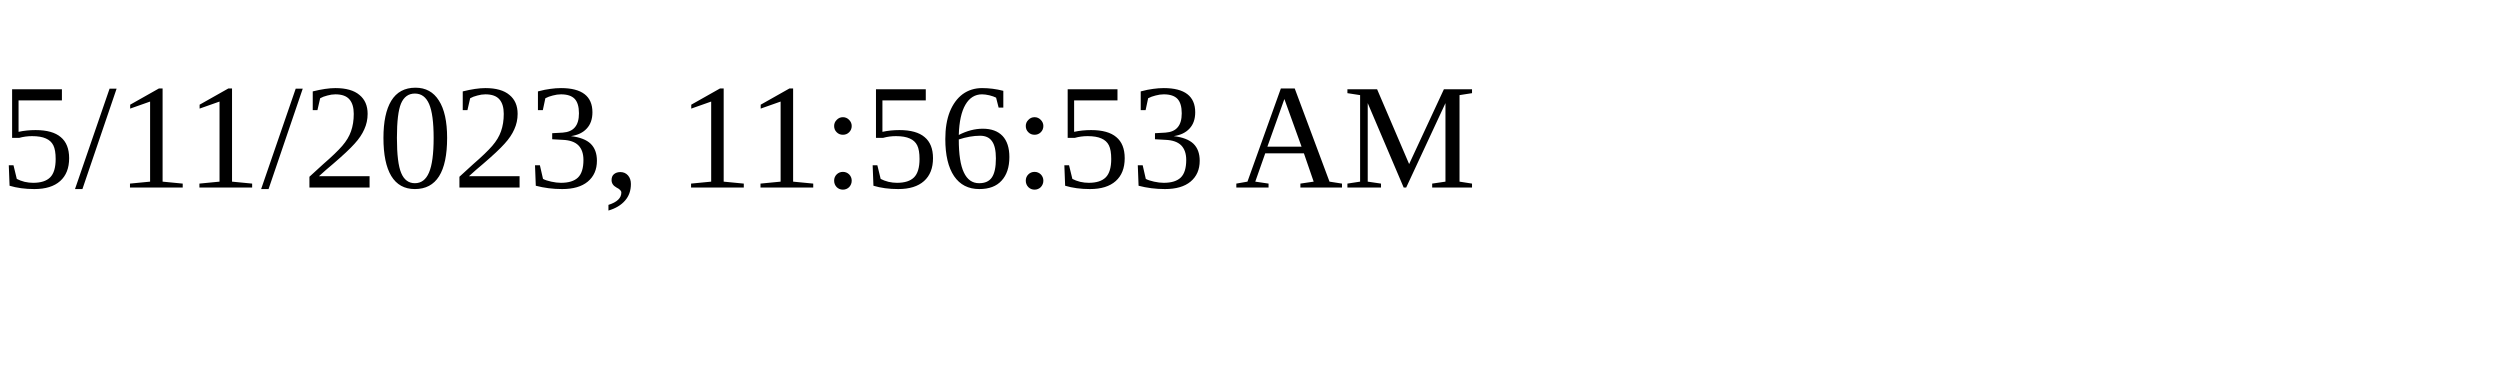
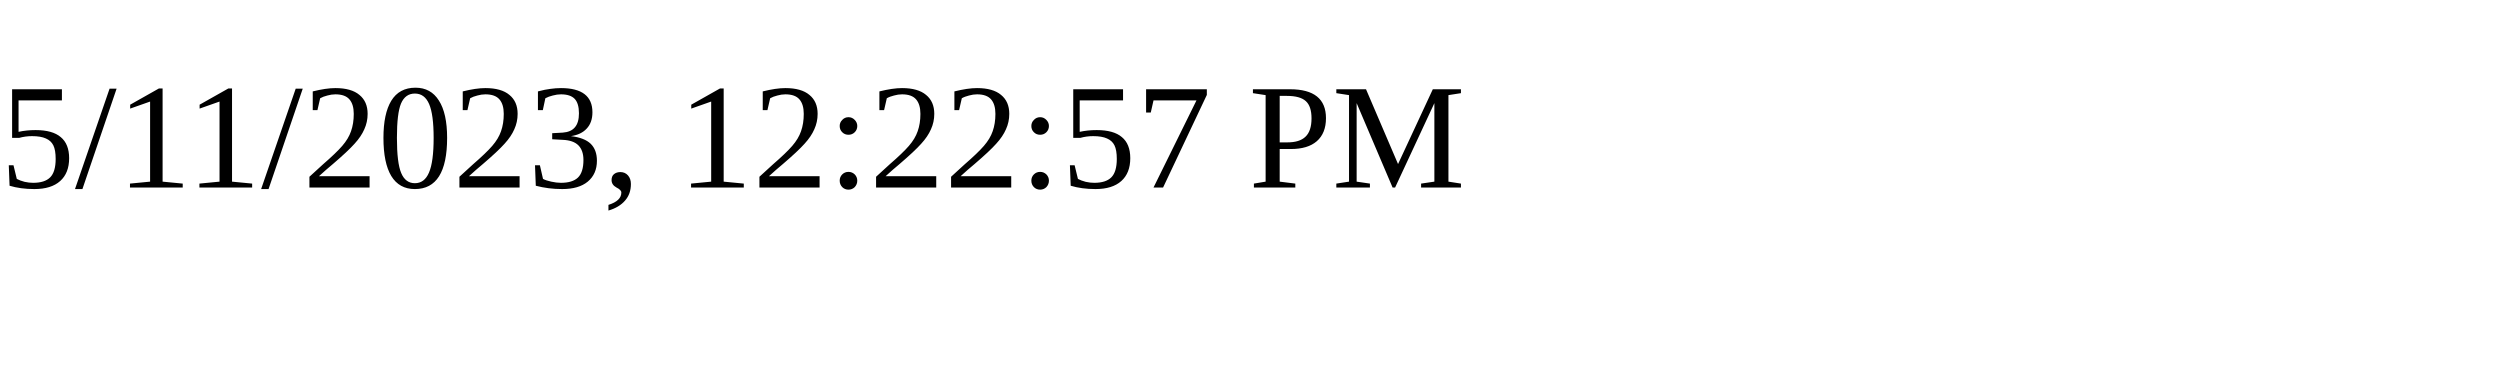
<svg xmlns="http://www.w3.org/2000/svg" height="30" width="200">
-   <text x="0" y="15">5/11/2023, 11:56:53 AM</text>
+   <text x="0" y="15">5/11/2023, 12:22:57 PM</text>
</svg>
